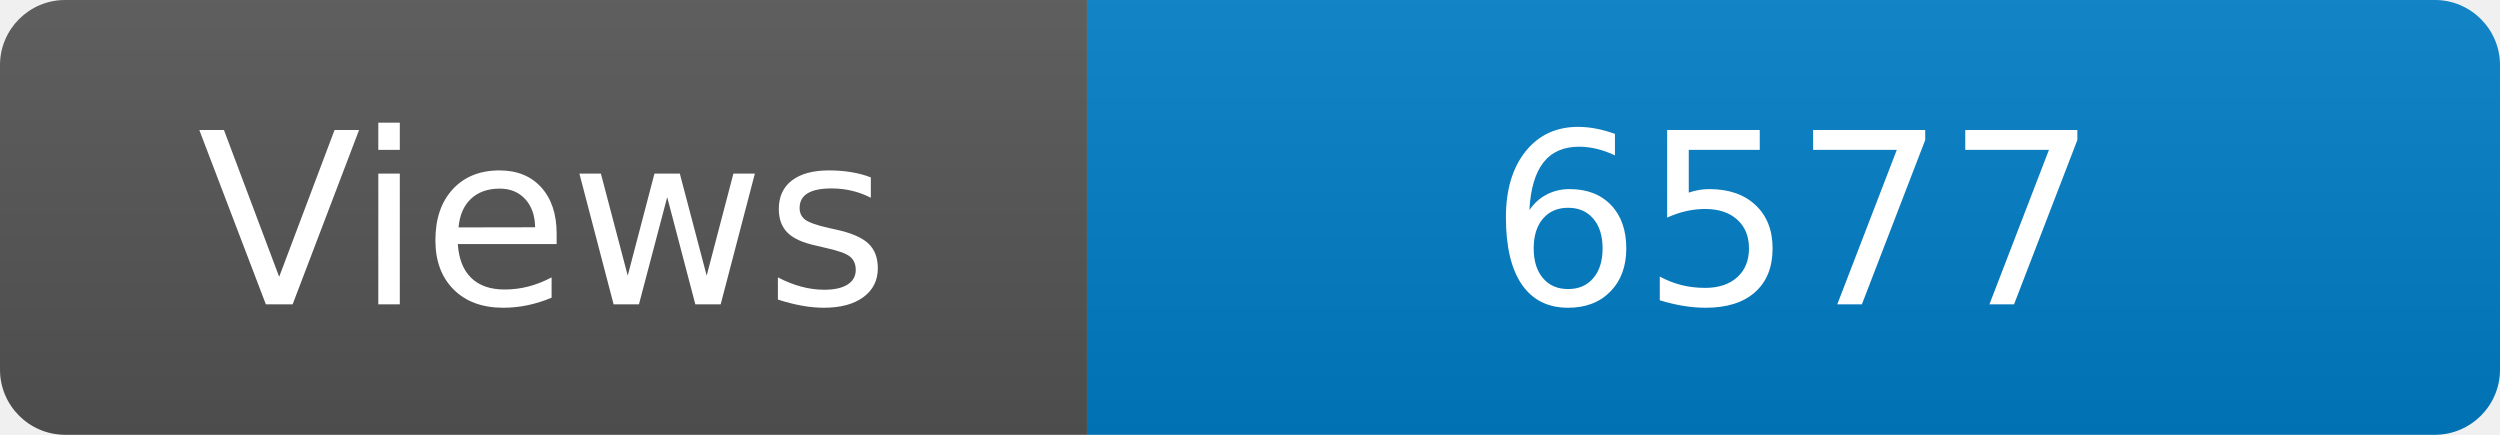
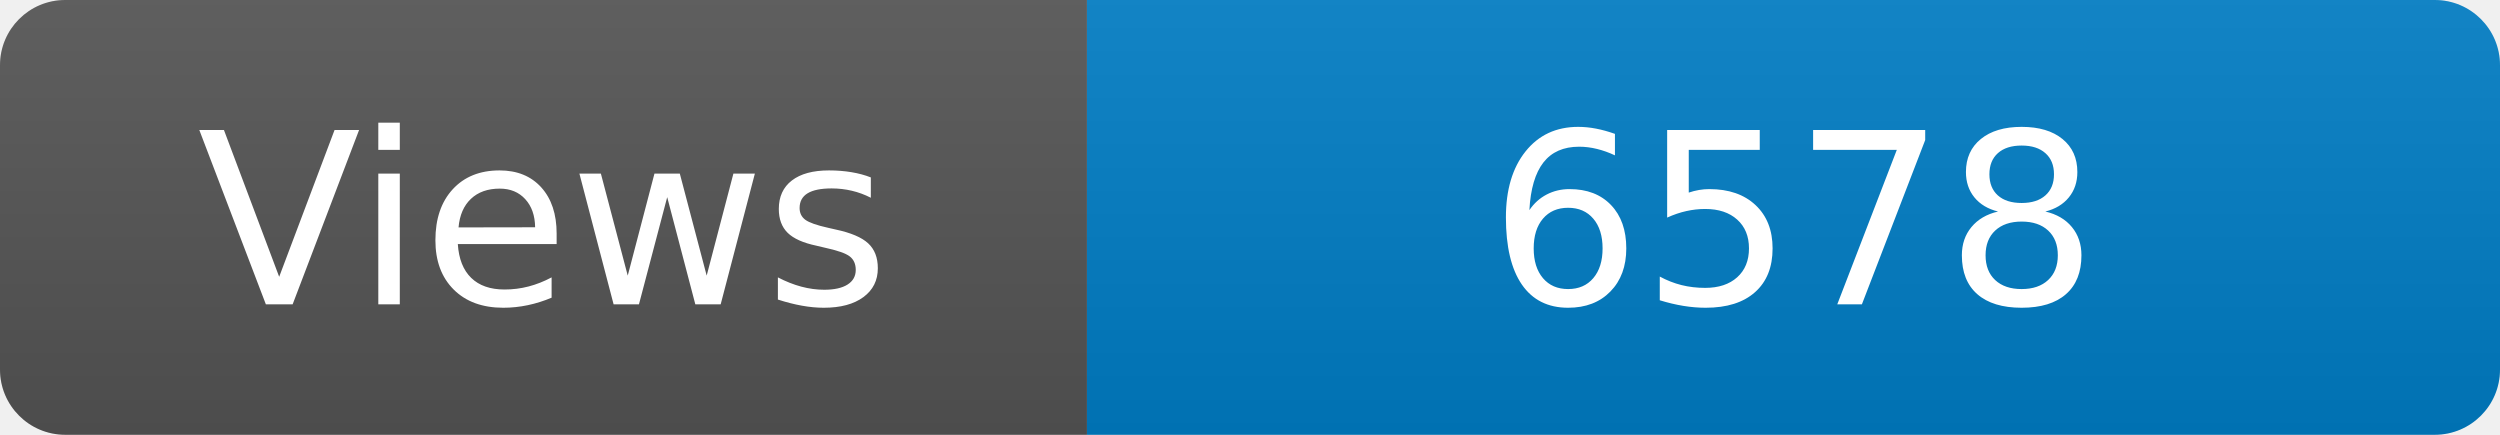
<svg xmlns="http://www.w3.org/2000/svg" width="115" height="20" role="img" aria-label="Maintained?: yes">
  <linearGradient id="s" x2="0" y2="100%">
    <stop offset="0" stop-color="#bbb" stop-opacity=".1" />
    <stop offset="1" stop-opacity=".1" />
  </linearGradient>
  <clipPath id="r">
    <rect width="115" height="20" rx="3" fill="#fff" />
  </clipPath>
  <g clip-path="url(#r)">
    <rect width="50" height="20" fill="#555" />
    <rect x="50" width="160" height="20" fill="#007ec6" />
    <rect width="115" height="20" fill="url(#s)" />
  </g>
  <g fill="#fff" text-anchor="middle" font-family="Verdana,Geneva,DejaVu Sans,sans-serif" font-size="110">
    <text x="250" y="140" transform="scale(.1)" fill="#fff">Views</text>
-     <text x="825" y="140" transform="scale(.1)" fill="#fff">6577</text>
+     <text x="825" y="140" transform="scale(.1)" fill="#fff">6578</text>
  </g>
</svg>
